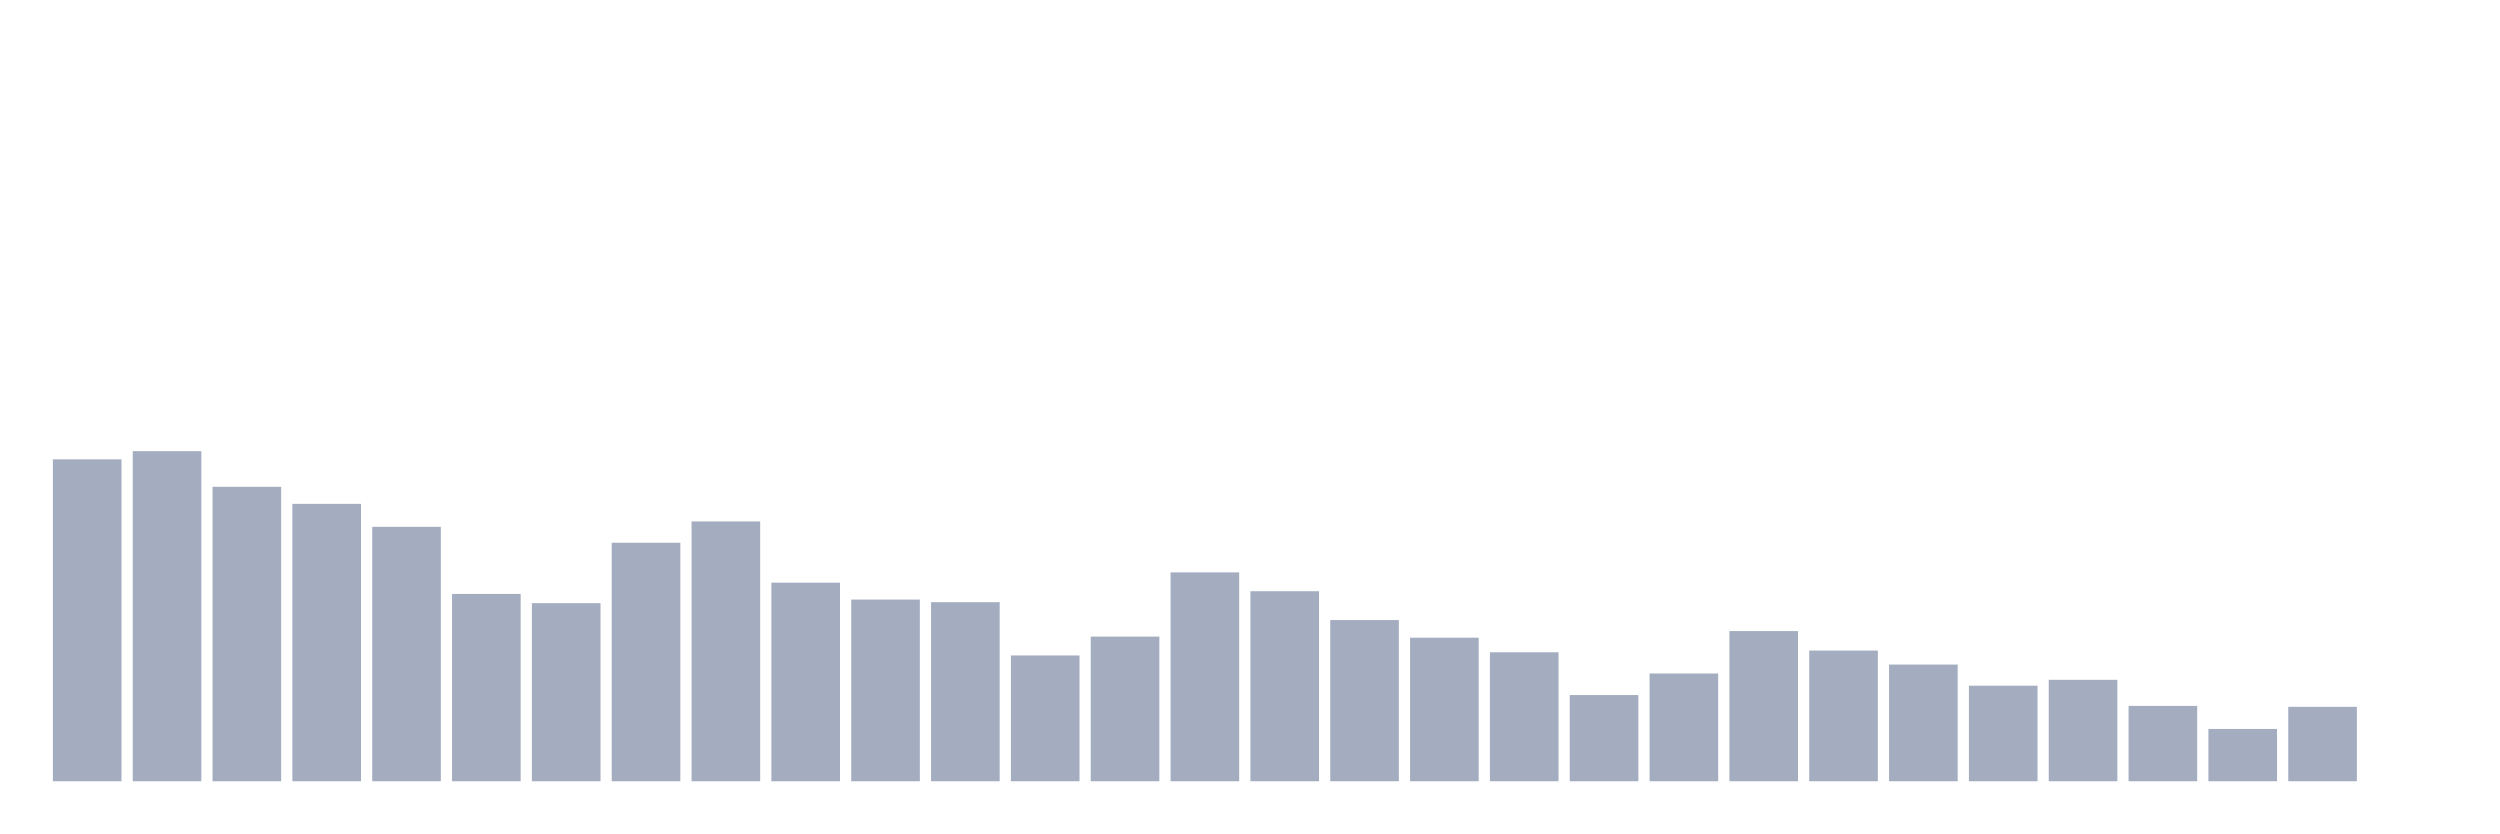
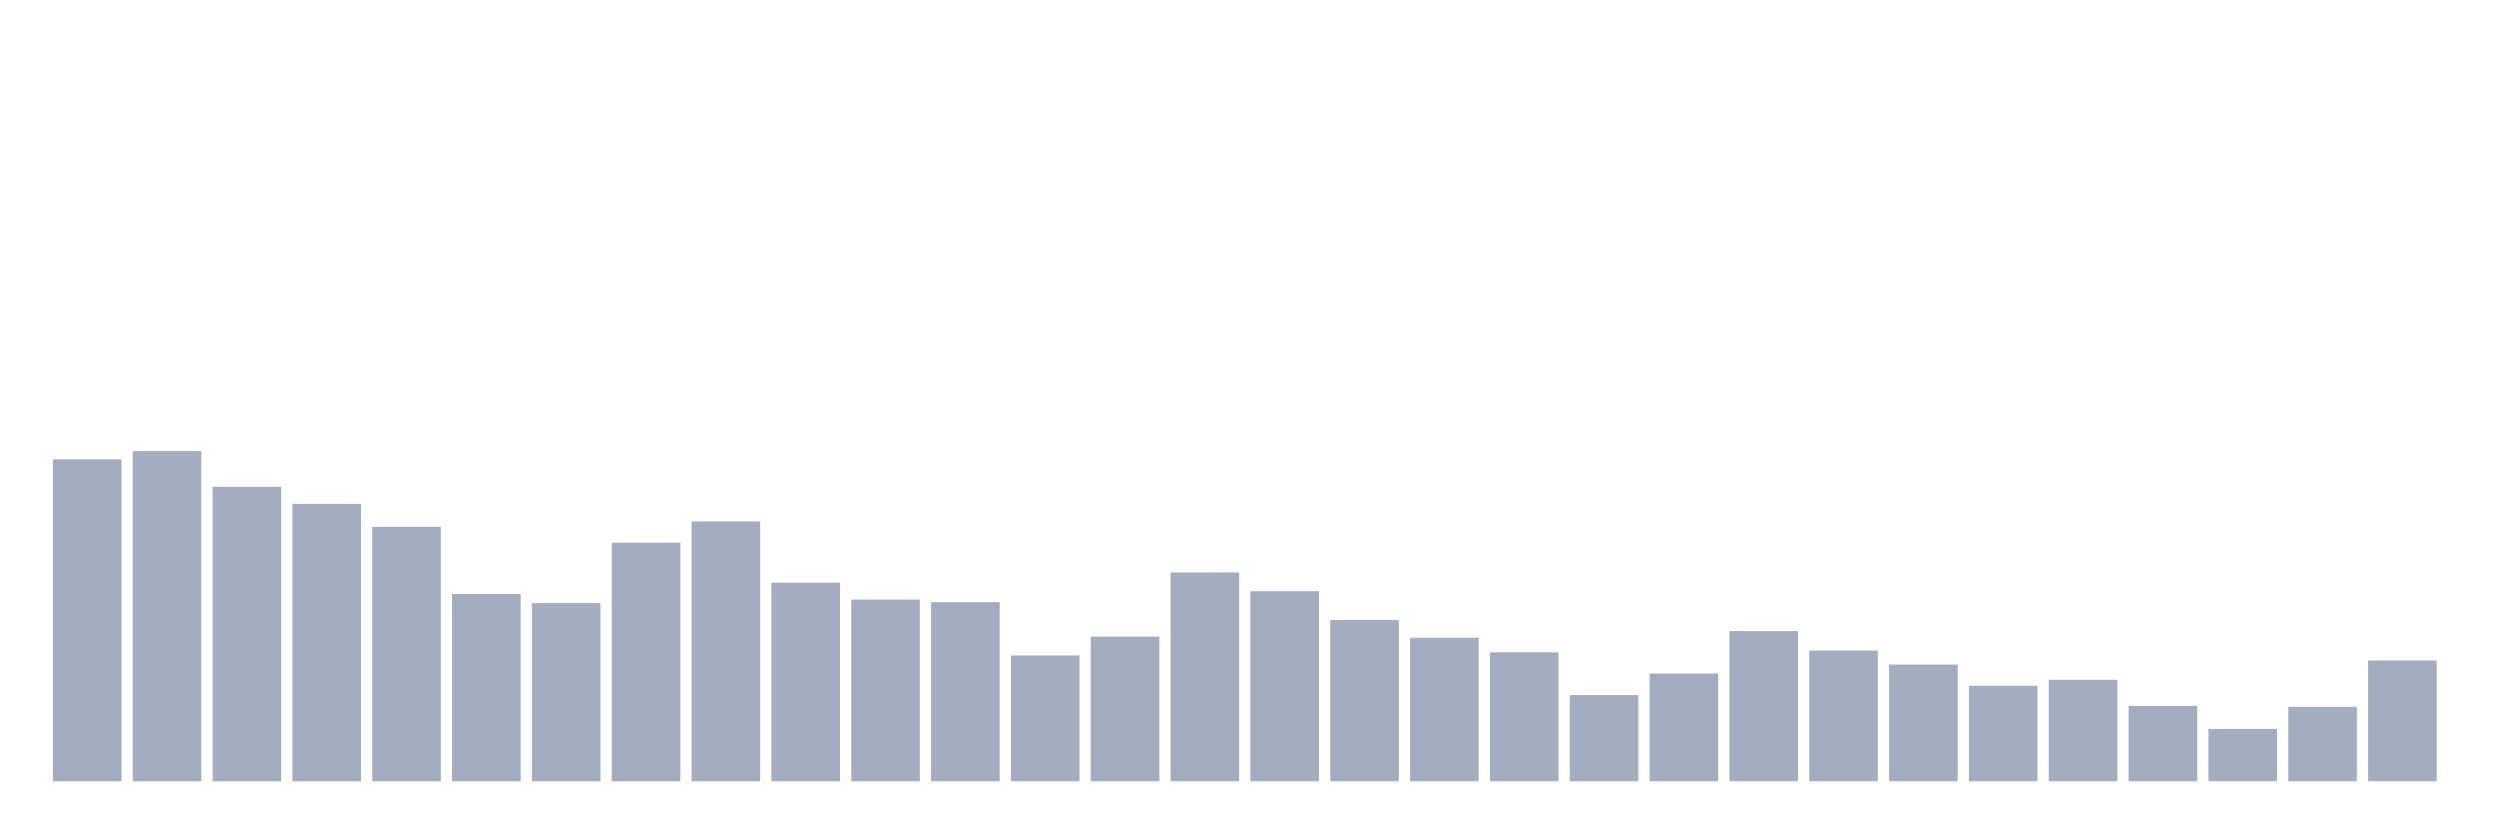
<svg xmlns="http://www.w3.org/2000/svg" viewBox="0 0 480 160">
  <g transform="translate(10,10)">
    <rect class="bar" x="0.153" width="13.175" y="78.195" height="61.805" fill="rgb(164,173,192)" />
    <rect class="bar" x="15.482" width="13.175" y="76.62" height="63.38" fill="rgb(164,173,192)" />
    <rect class="bar" x="30.81" width="13.175" y="83.462" height="56.538" fill="rgb(164,173,192)" />
    <rect class="bar" x="46.138" width="13.175" y="86.74" height="53.26" fill="rgb(164,173,192)" />
    <rect class="bar" x="61.466" width="13.175" y="91.148" height="48.852" fill="rgb(164,173,192)" />
    <rect class="bar" x="76.794" width="13.175" y="104.037" height="35.963" fill="rgb(164,173,192)" />
    <rect class="bar" x="92.123" width="13.175" y="105.804" height="34.196" fill="rgb(164,173,192)" />
    <rect class="bar" x="107.451" width="13.175" y="94.203" height="45.797" fill="rgb(164,173,192)" />
    <rect class="bar" x="122.779" width="13.175" y="90.114" height="49.886" fill="rgb(164,173,192)" />
    <rect class="bar" x="138.107" width="13.175" y="101.873" height="38.127" fill="rgb(164,173,192)" />
    <rect class="bar" x="153.436" width="13.175" y="105.119" height="34.881" fill="rgb(164,173,192)" />
    <rect class="bar" x="168.764" width="13.175" y="105.613" height="34.387" fill="rgb(164,173,192)" />
    <rect class="bar" x="184.092" width="13.175" y="115.845" height="24.155" fill="rgb(164,173,192)" />
    <rect class="bar" x="199.42" width="13.175" y="112.232" height="27.768" fill="rgb(164,173,192)" />
    <rect class="bar" x="214.748" width="13.175" y="99.9" height="40.1" fill="rgb(164,173,192)" />
    <rect class="bar" x="230.077" width="13.175" y="103.512" height="36.488" fill="rgb(164,173,192)" />
    <rect class="bar" x="245.405" width="13.175" y="109.05" height="30.95" fill="rgb(164,173,192)" />
    <rect class="bar" x="260.733" width="13.175" y="112.439" height="27.561" fill="rgb(164,173,192)" />
    <rect class="bar" x="276.061" width="13.175" y="115.24" height="24.76" fill="rgb(164,173,192)" />
    <rect class="bar" x="291.39" width="13.175" y="123.451" height="16.549" fill="rgb(164,173,192)" />
    <rect class="bar" x="306.718" width="13.175" y="119.313" height="20.687" fill="rgb(164,173,192)" />
    <rect class="bar" x="322.046" width="13.175" y="111.166" height="28.834" fill="rgb(164,173,192)" />
    <rect class="bar" x="337.374" width="13.175" y="114.906" height="25.094" fill="rgb(164,173,192)" />
    <rect class="bar" x="352.702" width="13.175" y="117.595" height="22.405" fill="rgb(164,173,192)" />
    <rect class="bar" x="368.031" width="13.175" y="121.653" height="18.347" fill="rgb(164,173,192)" />
    <rect class="bar" x="383.359" width="13.175" y="120.523" height="19.477" fill="rgb(164,173,192)" />
    <rect class="bar" x="398.687" width="13.175" y="125.535" height="14.465" fill="rgb(164,173,192)" />
    <rect class="bar" x="414.015" width="13.175" y="129.959" height="10.041" fill="rgb(164,173,192)" />
    <rect class="bar" x="429.344" width="13.175" y="125.71" height="14.29" fill="rgb(164,173,192)" />
-     <rect class="bar" x="444.672" width="13.175" y="140" height="0" fill="rgb(164,173,192)" />
+     <rect class="bar" x="444.672" width="13.175" y="116.815" height="23.185" fill="rgb(164,173,192)" />
  </g>
</svg>
